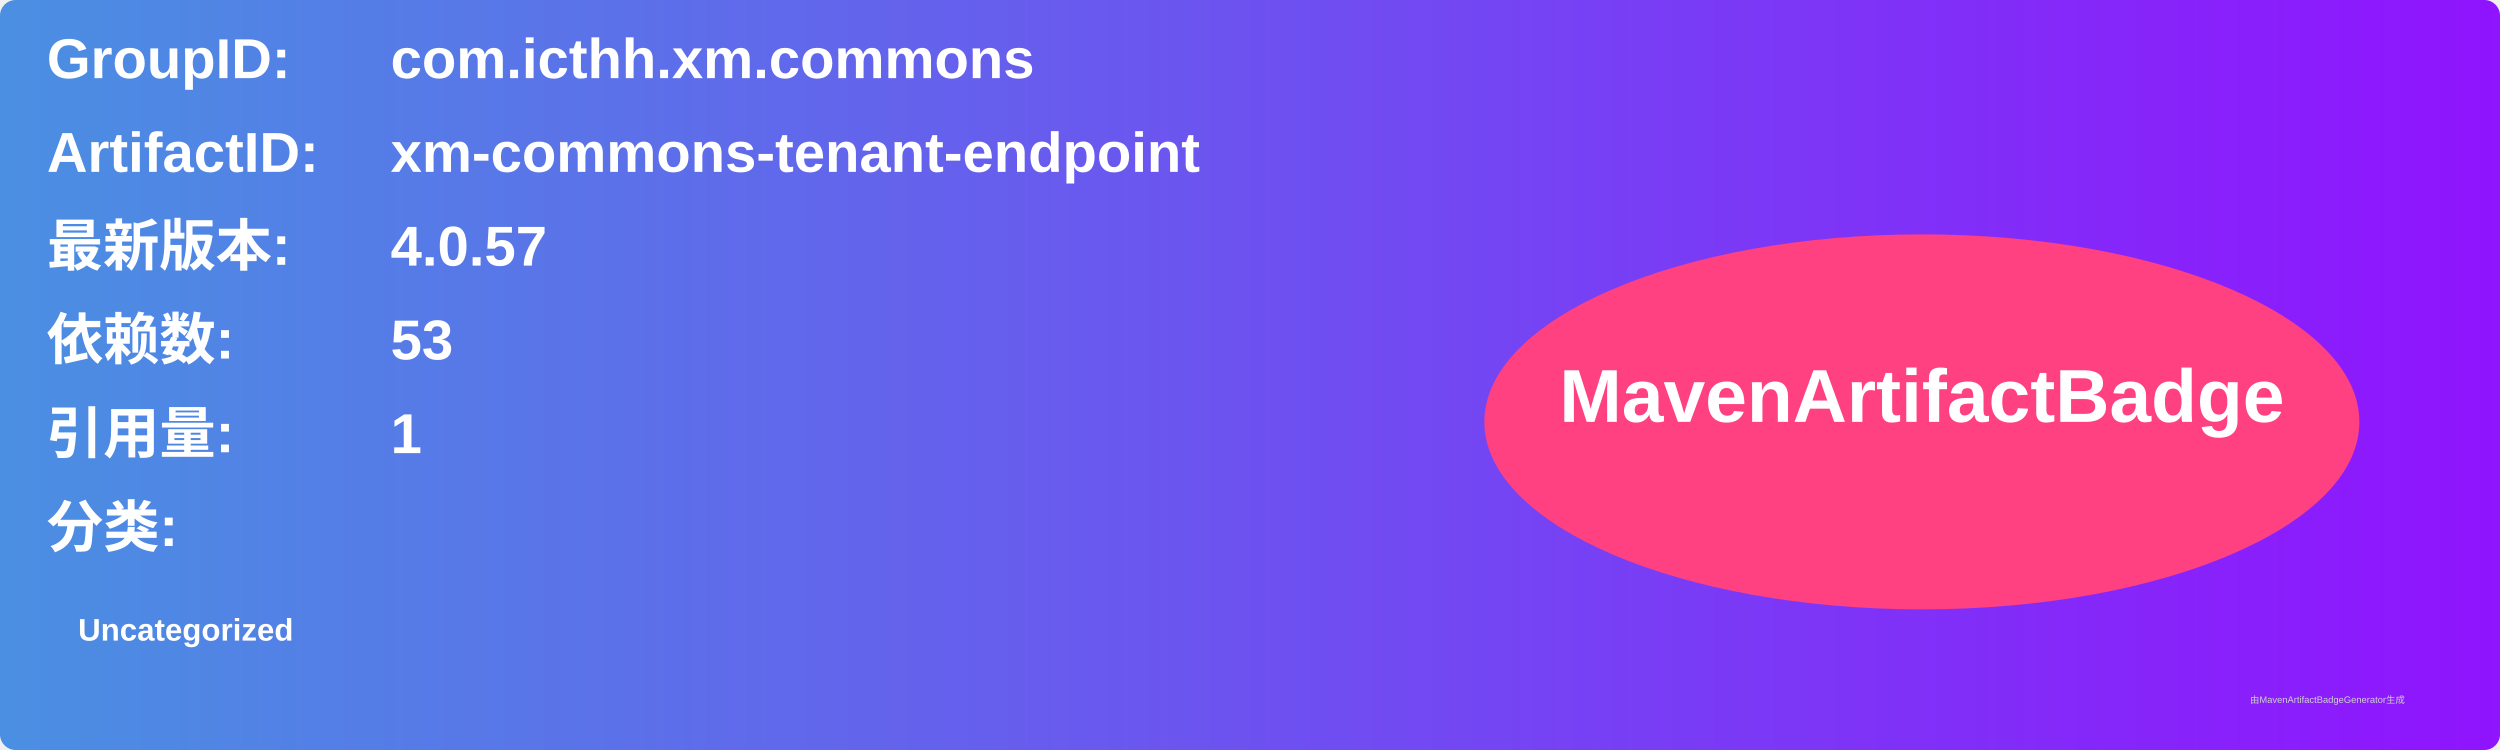
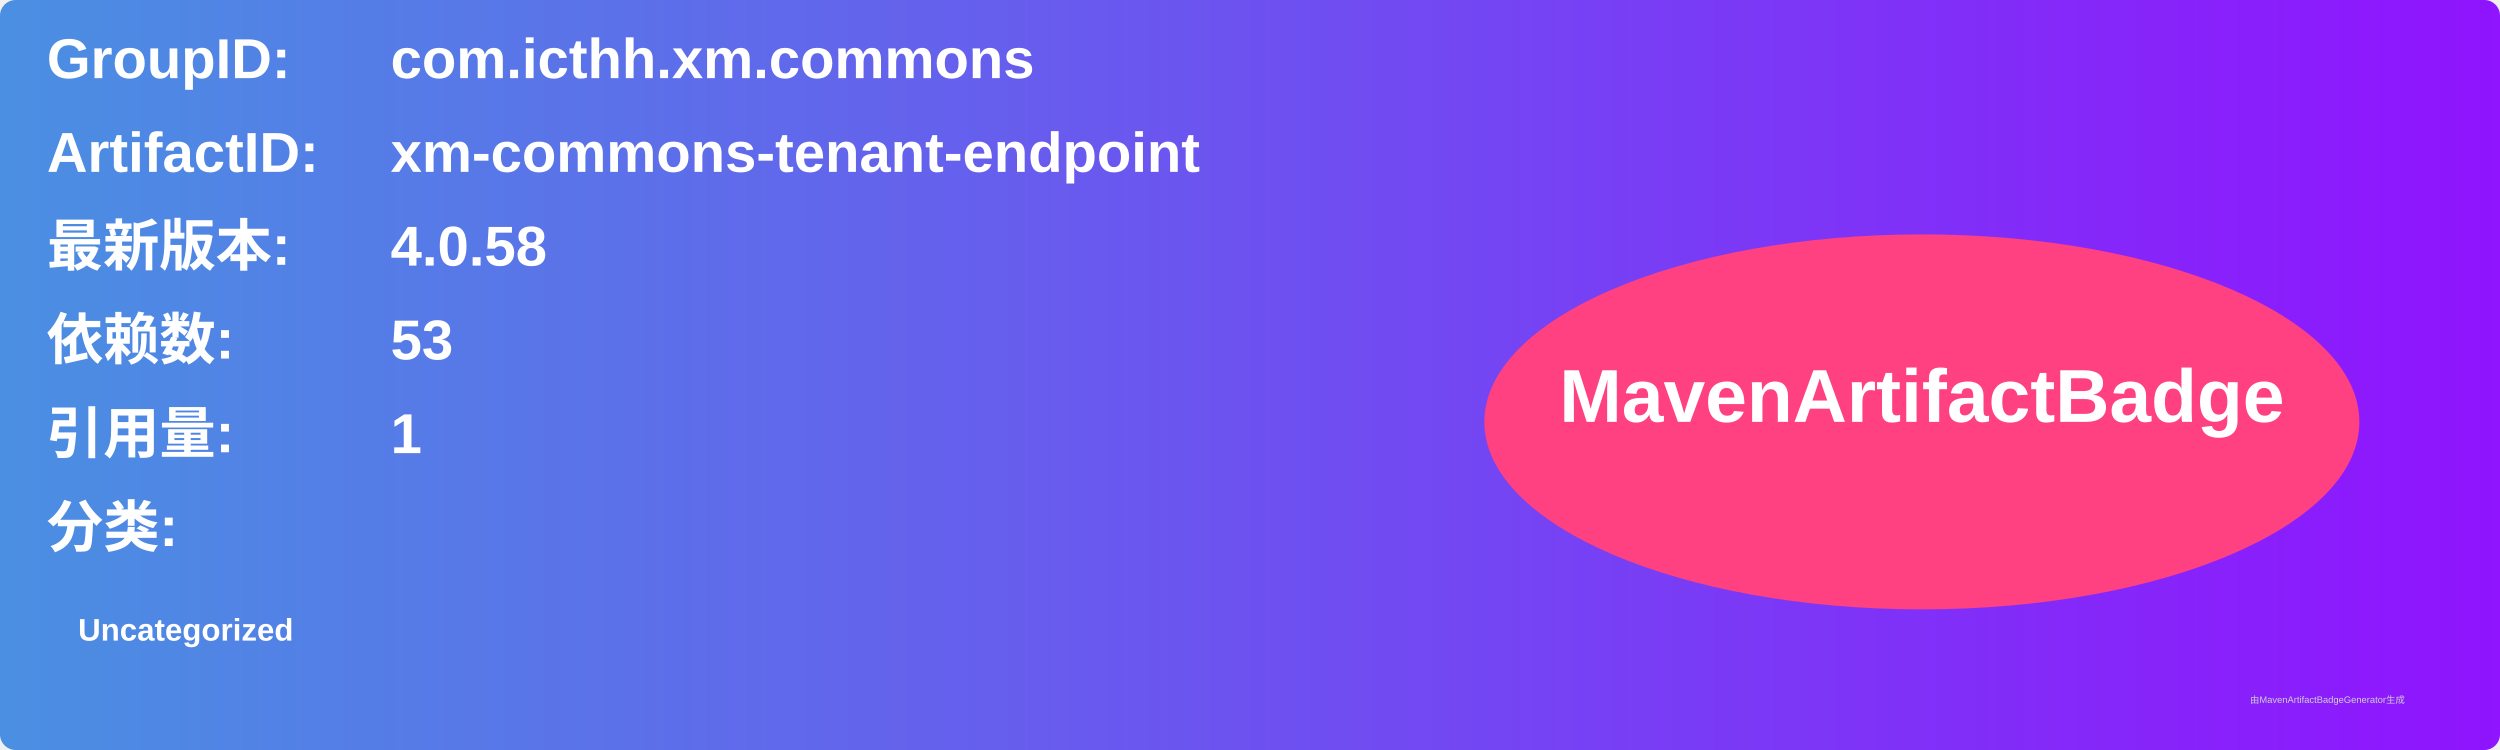
<svg xmlns="http://www.w3.org/2000/svg" width="800" height="240" viewBox="0 0 800 240">
  <linearGradient id="grad" x1="0%" y1="0%" x2="100%" y2="0%">
    <stop offset="0%" stop-color="#4a90e2" />
    <stop offset="100%" stop-color="#9013fe" />
  </linearGradient>
  <rect width="100%" height="100%" rx="5" ry="5" fill="url(#grad)" />
  <g transform="translate(15, 15)">
    <text x="0" y="10" font-family="Arial" font-size="18" fill="white" font-weight="bold" width="260">GroupID:</text>
    <text x="110" y="10" font-family="Arial" font-size="18" fill="white" font-weight="bold" width="460">com.icthh.xm.commons</text>
    <text x="0" y="40" font-family="Arial" font-size="18" fill="white" font-weight="bold" width="260">ArtifactID:</text>
    <text x="110" y="40" font-family="Arial" font-size="18" fill="white" font-weight="bold" width="460">xm-commons-tenant-endpoint</text>
    <text x="0" y="70" font-family="Arial" font-size="18" fill="white" font-weight="bold">最新版本:</text>
    <text x="110" y="70" font-family="Arial" font-size="18" fill="white" font-weight="bold">
-       <tspan font-weight="bold">4.0.57</tspan>
+       <tspan font-weight="bold">4.0.58</tspan>
    </text>
    <text x="0" y="100" font-family="Arial" font-size="18" fill="white" font-weight="bold">依赖数: </text>
    <text x="110" y="100" font-family="Arial" font-size="18" fill="white">
      <tspan font-weight="bold">53</tspan>
    </text>
    <text x="0" y="130" font-family="Arial" font-size="18" fill="white" font-weight="bold">引用量: </text>
    <text x="110" y="130" font-family="Arial" font-size="18" fill="white">
      <tspan font-weight="bold">1</tspan>
    </text>
    <text x="0" y="160" font-family="Arial" font-size="18" fill="white" font-weight="bold">分类:</text>
    <text x="10" y="190" font-family="Arial" font-size="10" fill="white">
      <tspan font-weight="bold">Uncategorized</tspan>
    </text>
    <ellipse cx="600" cy="120" rx="140" ry="60" fill="#ff4081" />
    <text x="600" y="120" text-anchor="middle" font-family="Arial" font-size="24" fill="white" font-weight="bold">MavenArtifactBadge</text>
  </g>
  <text x="720" y="225" font-family="Arial" font-size="3" fill="#d0d0d0">由MavenArtifactBadgeGenerator生成</text>
</svg>
